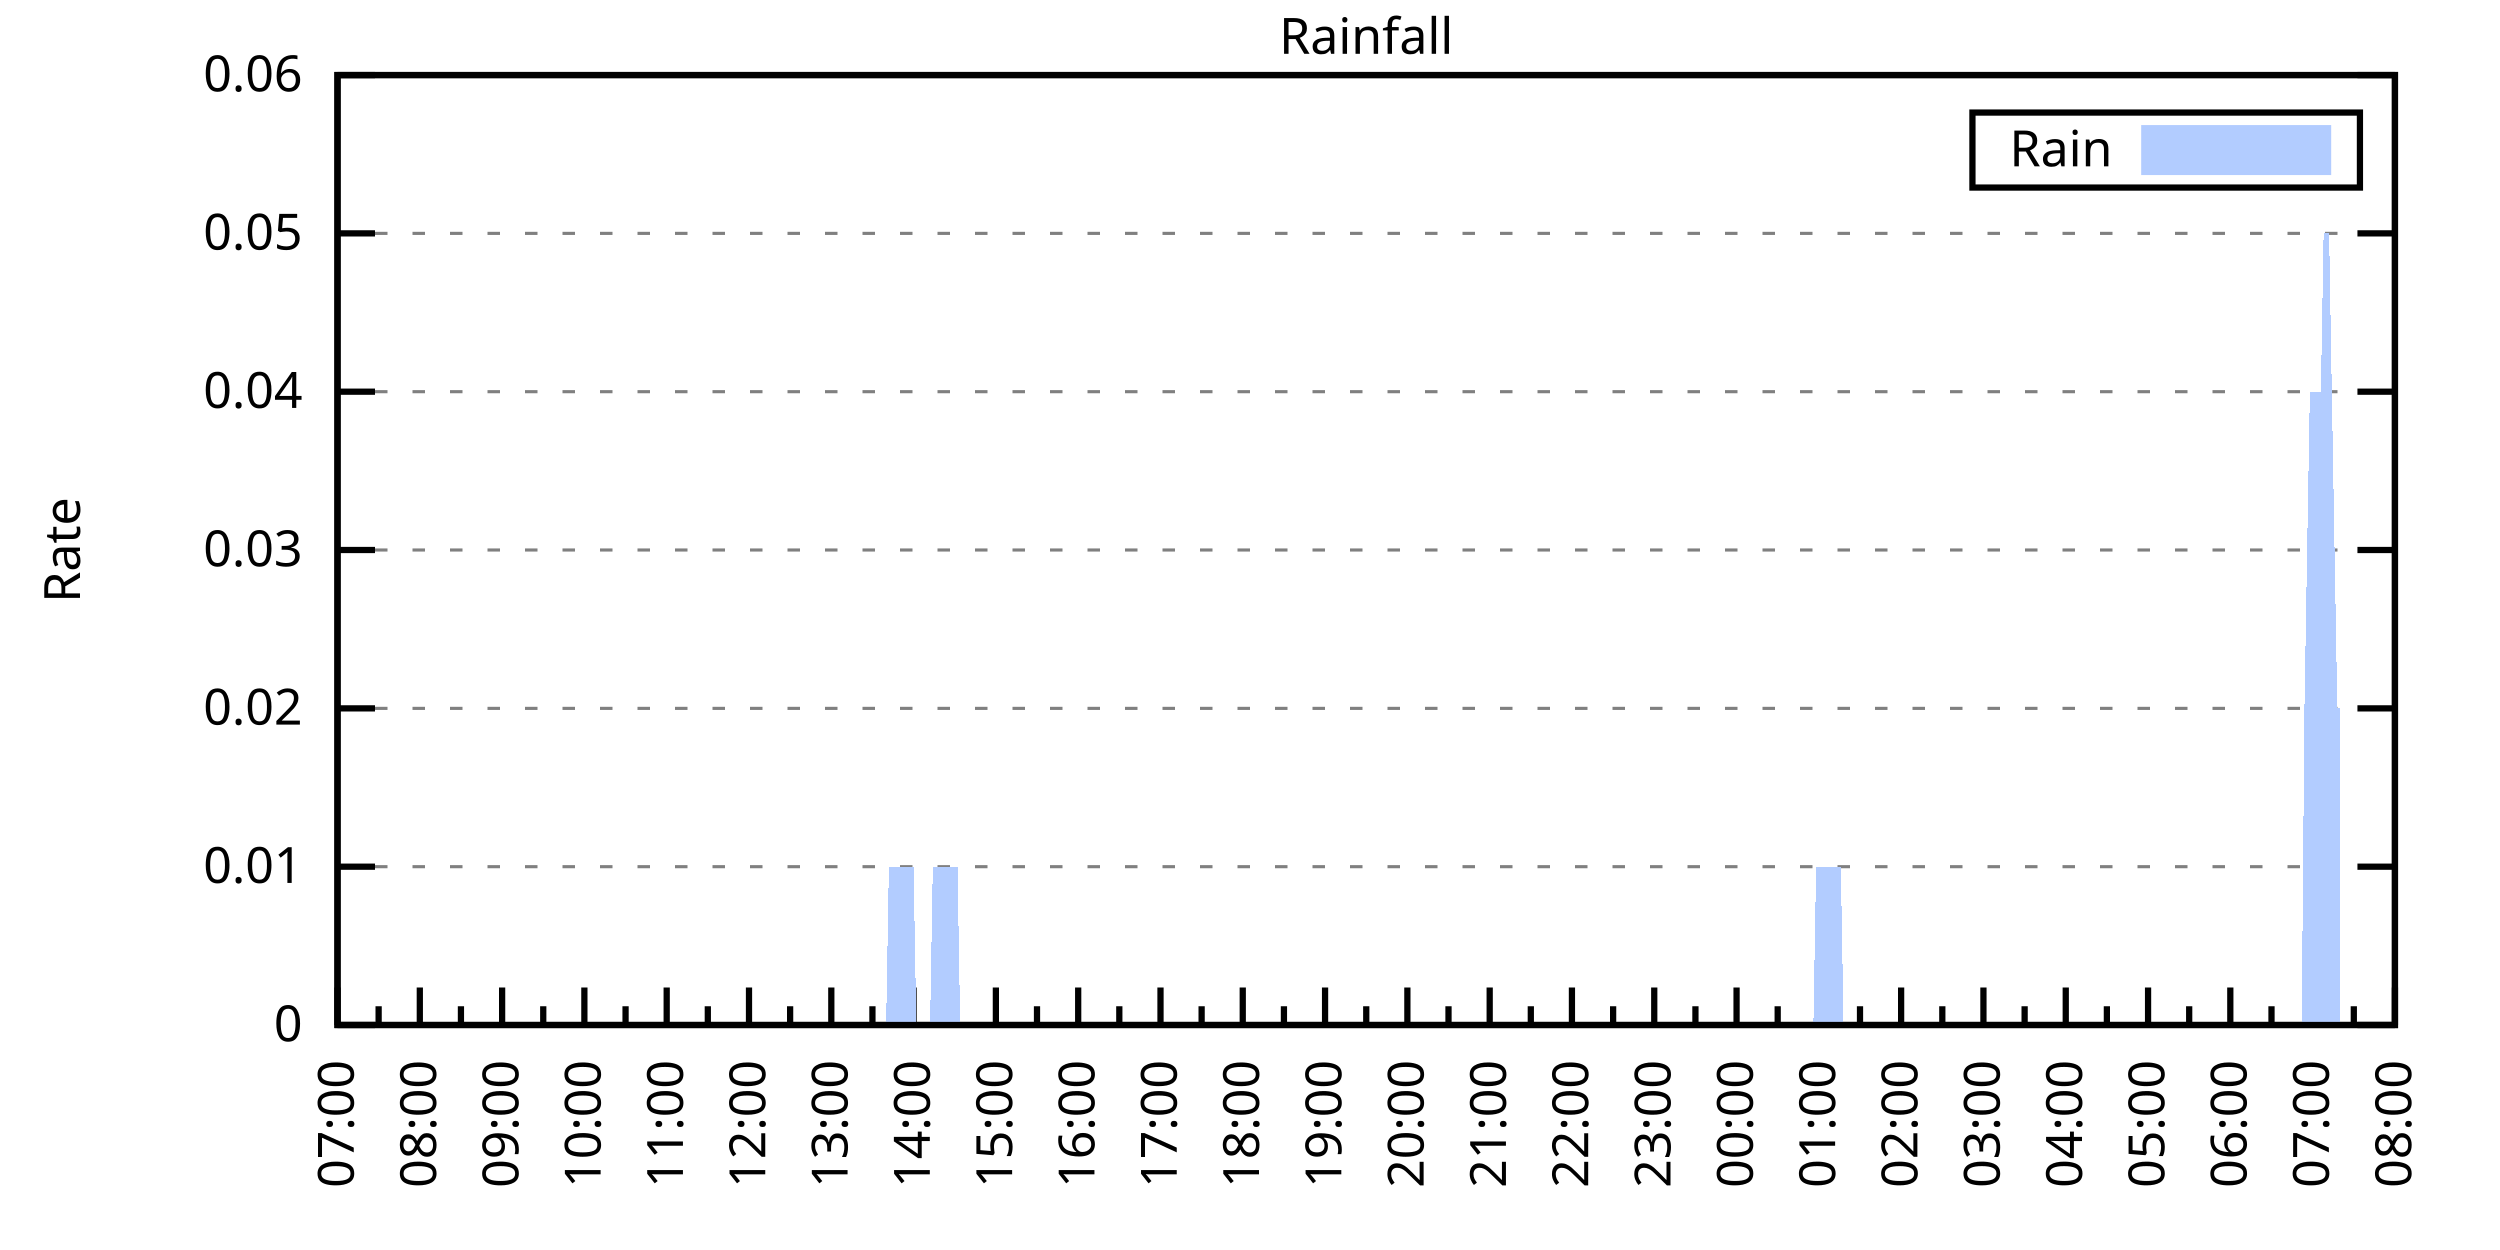
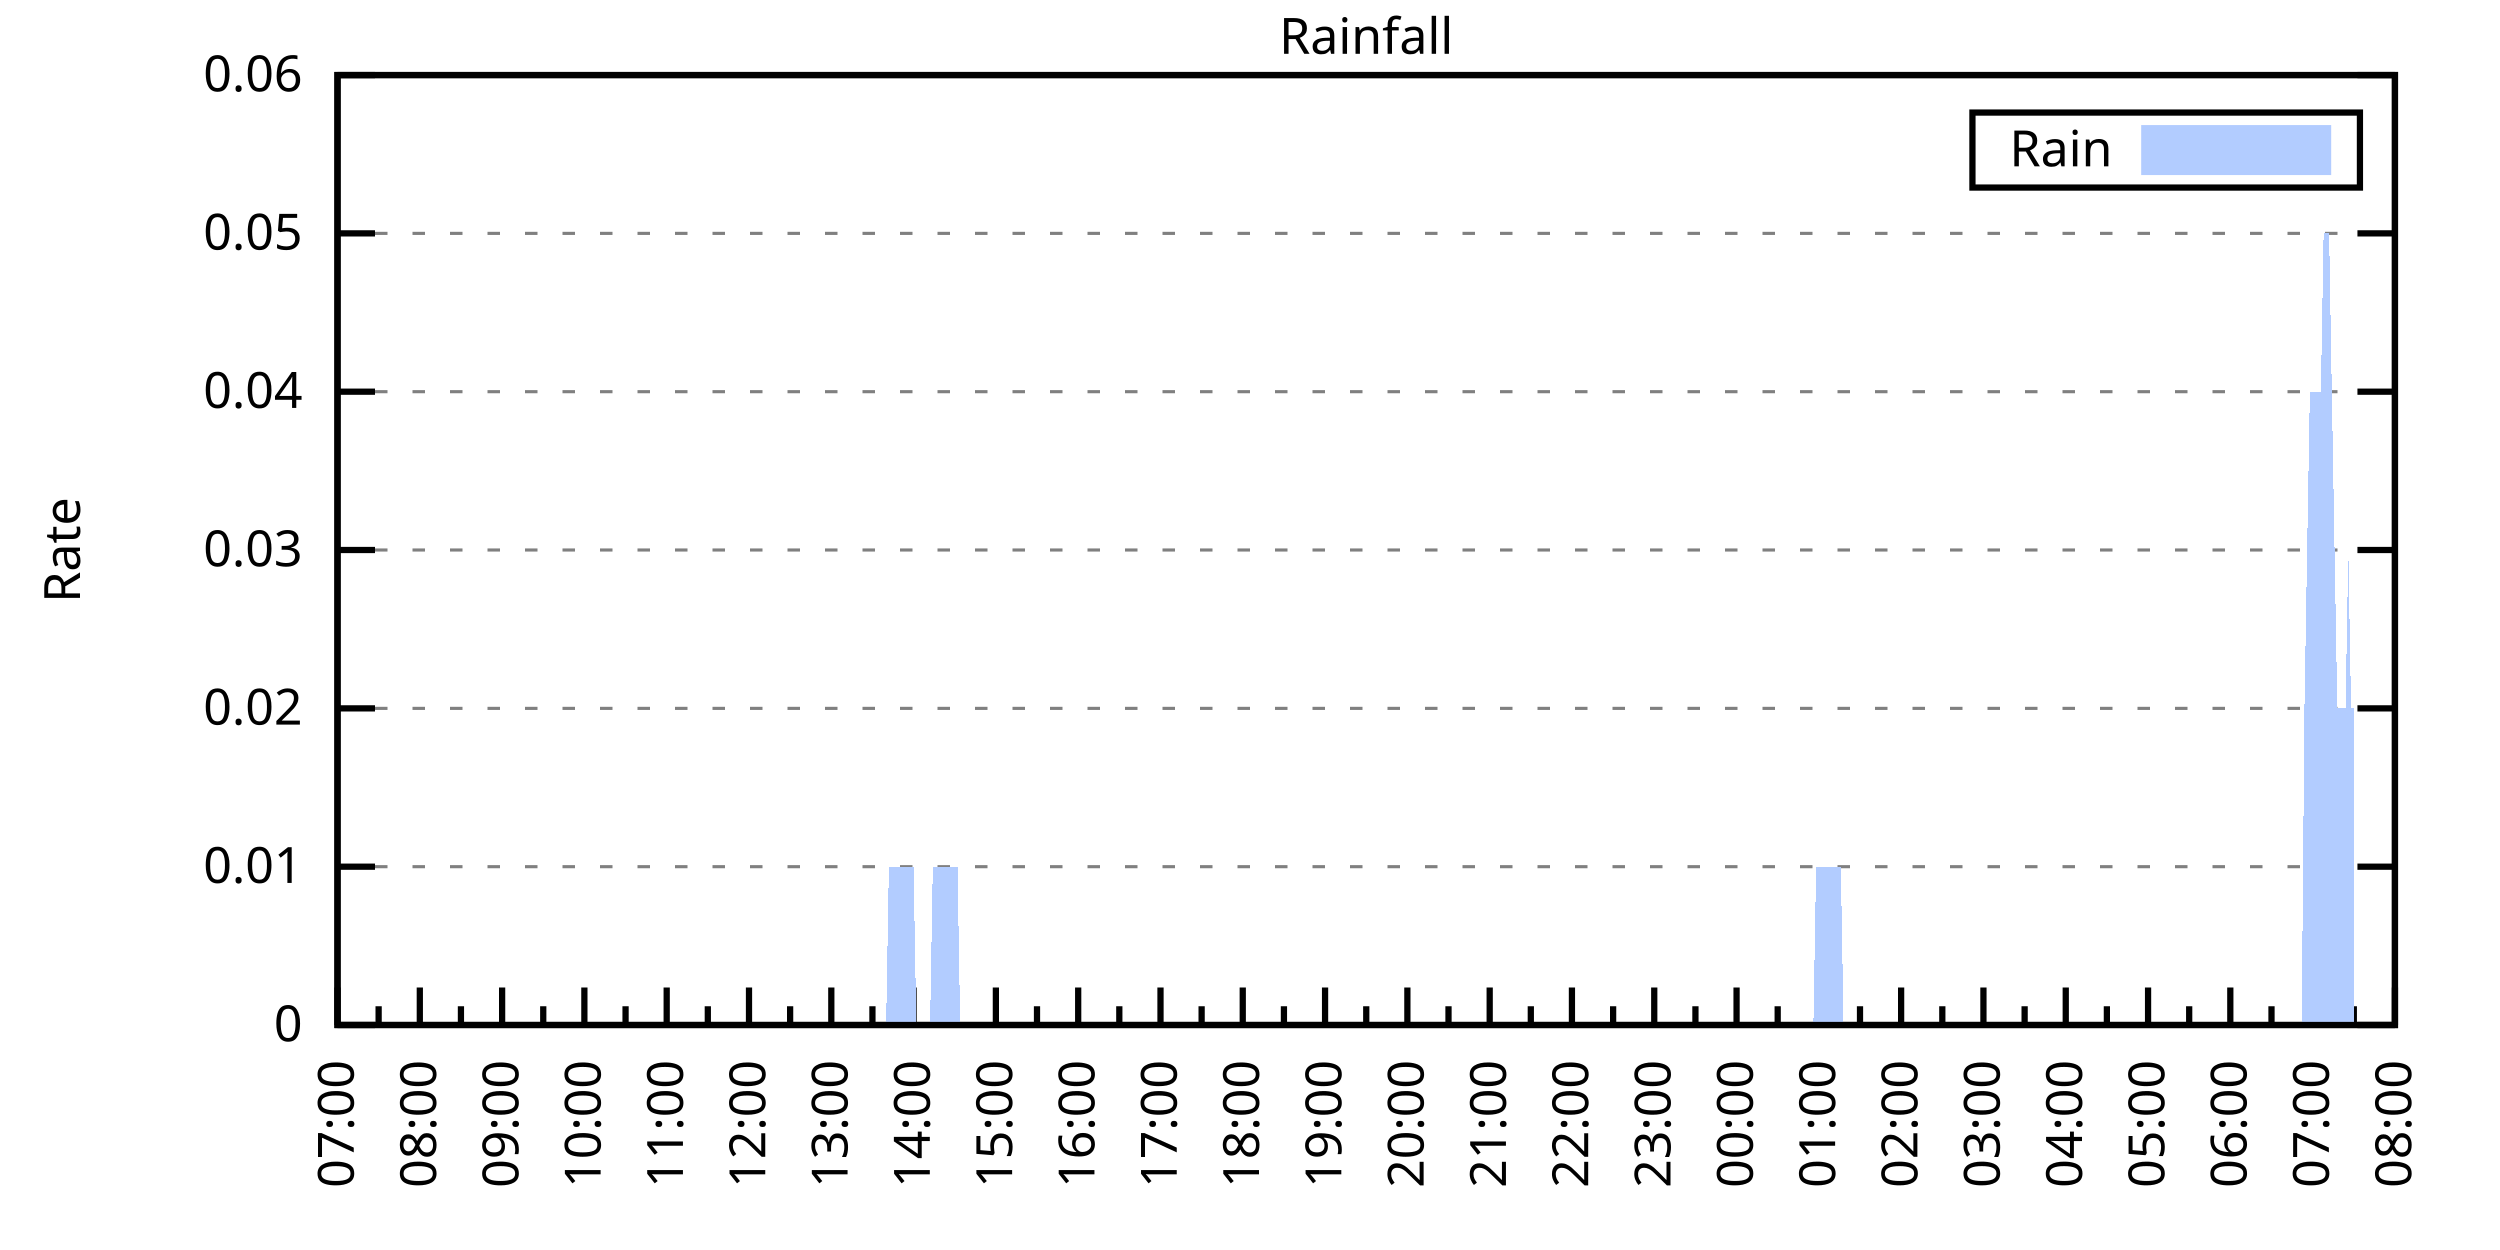
<svg xmlns="http://www.w3.org/2000/svg" xmlns:xlink="http://www.w3.org/1999/xlink" width="400" height="200" viewBox="0 0 400 200">
  <g id="gnuplot_canvas">
    <rect x="0" y="0" width="400" height="200" fill="none" />
    <defs>
      <circle id="gpDot" r="0.5" stroke-width="0.5" stroke="currentColor" />
      <path id="gpPt0" stroke-width="0.333" stroke="currentColor" d="M-1,0 h2 M0,-1 v2" />
      <path id="gpPt1" stroke-width="0.333" stroke="currentColor" d="M-1,-1 L1,1 M1,-1 L-1,1" />
      <path id="gpPt2" stroke-width="0.333" stroke="currentColor" d="M-1,0 L1,0 M0,-1 L0,1 M-1,-1 L1,1 M-1,1 L1,-1" />
      <rect id="gpPt3" stroke-width="0.333" stroke="currentColor" x="-1" y="-1" width="2" height="2" />
      <rect id="gpPt4" stroke-width="0.333" stroke="currentColor" fill="currentColor" x="-1" y="-1" width="2" height="2" />
      <circle id="gpPt5" stroke-width="0.333" stroke="currentColor" cx="0" cy="0" r="1" />
      <use xlink:href="#gpPt5" id="gpPt6" fill="currentColor" stroke="none" />
      <path id="gpPt7" stroke-width="0.333" stroke="currentColor" d="M0,-1.33 L-1.33,0.67 L1.33,0.67 z" />
      <use xlink:href="#gpPt7" id="gpPt8" fill="currentColor" stroke="none" />
      <use xlink:href="#gpPt7" id="gpPt9" stroke="currentColor" transform="rotate(180)" />
      <use xlink:href="#gpPt9" id="gpPt10" fill="currentColor" stroke="none" />
      <use xlink:href="#gpPt3" id="gpPt11" stroke="currentColor" transform="rotate(45)" />
      <use xlink:href="#gpPt11" id="gpPt12" fill="currentColor" stroke="none" />
      <path id="gpPt13" stroke-width="0.333" stroke="currentColor" d="M0,1.330 L1.265,0.411 L0.782,-1.067 L-0.782,-1.076 L-1.265,0.411 z" />
      <use xlink:href="#gpPt13" id="gpPt14" fill="currentColor" stroke="none" />
      <filter id="textbox" filterUnits="objectBoundingBox" x="0" y="0" height="1" width="1">
        <feFlood flood-color="white" flood-opacity="1" result="bgnd" />
        <feComposite in="SourceGraphic" in2="bgnd" operator="atop" />
      </filter>
      <filter id="greybox" filterUnits="objectBoundingBox" x="0" y="0" height="1" width="1">
        <feFlood flood-color="lightgrey" flood-opacity="1" result="grey" />
        <feComposite in="SourceGraphic" in2="grey" operator="atop" />
      </filter>
    </defs>
    <g fill="none" color="white" stroke="currentColor" stroke-width="1.00" stroke-linecap="butt" stroke-linejoin="miter">
</g>
    <g fill="none" color="black" stroke="currentColor" stroke-width="1.00" stroke-linecap="butt" stroke-linejoin="miter">
      <g stroke="none" shape-rendering="crispEdges">
        <polygon fill="rgb(255, 255, 255)" points="54.00,164.00 383.18,164.00 383.18,12.02 54.00,12.02 " />
      </g>
    </g>
    <g fill="none" color="black" stroke="currentColor" stroke-width="1.00" stroke-linecap="butt" stroke-linejoin="miter">
</g>
    <g fill="none" color="black" stroke="black" stroke-width="0.50" stroke-linecap="butt" stroke-linejoin="miter">
</g>
    <g fill="none" color="gray" stroke="currentColor" stroke-width="0.50" stroke-linecap="butt" stroke-linejoin="miter">
      <path stroke="gray" stroke-dasharray="2,4" class="gridline" d="M54.00,164.00 L383.19,164.00  " />
    </g>
    <g fill="none" color="gray" stroke="gray" stroke-width="1.00" stroke-linecap="butt" stroke-linejoin="miter">
</g>
    <g fill="none" color="black" stroke="currentColor" stroke-width="1.00" stroke-linecap="butt" stroke-linejoin="miter">
      <path stroke="black" d="M54.00,164.00 L60.00,164.00 M383.19,164.00 L377.19,164.00  " />
      <g transform="translate(48.40,166.60)" stroke="none" fill="black" font-family="Sans" font-size="8.00" text-anchor="end">
        <text>
          <tspan font-family="Sans"> 0</tspan>
        </text>
      </g>
    </g>
    <g fill="none" color="black" stroke="currentColor" stroke-width="1.00" stroke-linecap="butt" stroke-linejoin="miter">
</g>
    <g fill="none" color="black" stroke="black" stroke-width="0.50" stroke-linecap="butt" stroke-linejoin="miter">
</g>
    <g fill="none" color="gray" stroke="currentColor" stroke-width="0.50" stroke-linecap="butt" stroke-linejoin="miter">
      <path stroke="gray" stroke-dasharray="2,4" class="gridline" d="M54.00,138.67 L383.19,138.67  " />
    </g>
    <g fill="none" color="gray" stroke="gray" stroke-width="1.00" stroke-linecap="butt" stroke-linejoin="miter">
</g>
    <g fill="none" color="black" stroke="currentColor" stroke-width="1.00" stroke-linecap="butt" stroke-linejoin="miter">
      <path stroke="black" d="M54.00,138.67 L60.00,138.67 M383.19,138.67 L377.19,138.67  " />
      <g transform="translate(48.40,141.27)" stroke="none" fill="black" font-family="Sans" font-size="8.00" text-anchor="end">
        <text>
          <tspan font-family="Sans"> 0.01</tspan>
        </text>
      </g>
    </g>
    <g fill="none" color="black" stroke="currentColor" stroke-width="1.00" stroke-linecap="butt" stroke-linejoin="miter">
</g>
    <g fill="none" color="black" stroke="black" stroke-width="0.50" stroke-linecap="butt" stroke-linejoin="miter">
</g>
    <g fill="none" color="gray" stroke="currentColor" stroke-width="0.50" stroke-linecap="butt" stroke-linejoin="miter">
      <path stroke="gray" stroke-dasharray="2,4" class="gridline" d="M54.00,113.34 L383.19,113.34  " />
    </g>
    <g fill="none" color="gray" stroke="gray" stroke-width="1.00" stroke-linecap="butt" stroke-linejoin="miter">
</g>
    <g fill="none" color="black" stroke="currentColor" stroke-width="1.00" stroke-linecap="butt" stroke-linejoin="miter">
      <path stroke="black" d="M54.00,113.34 L60.00,113.34 M383.19,113.34 L377.19,113.34  " />
      <g transform="translate(48.40,115.94)" stroke="none" fill="black" font-family="Sans" font-size="8.00" text-anchor="end">
        <text>
          <tspan font-family="Sans"> 0.02</tspan>
        </text>
      </g>
    </g>
    <g fill="none" color="black" stroke="currentColor" stroke-width="1.00" stroke-linecap="butt" stroke-linejoin="miter">
</g>
    <g fill="none" color="black" stroke="black" stroke-width="0.50" stroke-linecap="butt" stroke-linejoin="miter">
</g>
    <g fill="none" color="gray" stroke="currentColor" stroke-width="0.50" stroke-linecap="butt" stroke-linejoin="miter">
      <path stroke="gray" stroke-dasharray="2,4" class="gridline" d="M54.00,88.00 L383.19,88.00  " />
    </g>
    <g fill="none" color="gray" stroke="gray" stroke-width="1.00" stroke-linecap="butt" stroke-linejoin="miter">
</g>
    <g fill="none" color="black" stroke="currentColor" stroke-width="1.00" stroke-linecap="butt" stroke-linejoin="miter">
      <path stroke="black" d="M54.00,88.00 L60.00,88.00 M383.19,88.00 L377.19,88.00  " />
      <g transform="translate(48.40,90.60)" stroke="none" fill="black" font-family="Sans" font-size="8.00" text-anchor="end">
        <text>
          <tspan font-family="Sans"> 0.03</tspan>
        </text>
      </g>
    </g>
    <g fill="none" color="black" stroke="currentColor" stroke-width="1.00" stroke-linecap="butt" stroke-linejoin="miter">
</g>
    <g fill="none" color="black" stroke="black" stroke-width="0.50" stroke-linecap="butt" stroke-linejoin="miter">
</g>
    <g fill="none" color="gray" stroke="currentColor" stroke-width="0.50" stroke-linecap="butt" stroke-linejoin="miter">
      <path stroke="gray" stroke-dasharray="2,4" class="gridline" d="M54.00,62.67 L383.19,62.67  " />
    </g>
    <g fill="none" color="gray" stroke="gray" stroke-width="1.00" stroke-linecap="butt" stroke-linejoin="miter">
</g>
    <g fill="none" color="black" stroke="currentColor" stroke-width="1.00" stroke-linecap="butt" stroke-linejoin="miter">
      <path stroke="black" d="M54.00,62.67 L60.00,62.67 M383.19,62.67 L377.19,62.67  " />
      <g transform="translate(48.40,65.27)" stroke="none" fill="black" font-family="Sans" font-size="8.00" text-anchor="end">
        <text>
          <tspan font-family="Sans"> 0.04</tspan>
        </text>
      </g>
    </g>
    <g fill="none" color="black" stroke="currentColor" stroke-width="1.00" stroke-linecap="butt" stroke-linejoin="miter">
</g>
    <g fill="none" color="black" stroke="black" stroke-width="0.50" stroke-linecap="butt" stroke-linejoin="miter">
</g>
    <g fill="none" color="gray" stroke="currentColor" stroke-width="0.50" stroke-linecap="butt" stroke-linejoin="miter">
      <path stroke="gray" stroke-dasharray="2,4" class="gridline" d="M54.00,37.34 L383.19,37.34  " />
    </g>
    <g fill="none" color="gray" stroke="gray" stroke-width="1.00" stroke-linecap="butt" stroke-linejoin="miter">
</g>
    <g fill="none" color="black" stroke="currentColor" stroke-width="1.00" stroke-linecap="butt" stroke-linejoin="miter">
      <path stroke="black" d="M54.00,37.34 L60.00,37.34 M383.19,37.34 L377.19,37.34  " />
      <g transform="translate(48.40,39.94)" stroke="none" fill="black" font-family="Sans" font-size="8.00" text-anchor="end">
        <text>
          <tspan font-family="Sans"> 0.05</tspan>
        </text>
      </g>
    </g>
    <g fill="none" color="black" stroke="currentColor" stroke-width="1.00" stroke-linecap="butt" stroke-linejoin="miter">
</g>
    <g fill="none" color="black" stroke="black" stroke-width="0.50" stroke-linecap="butt" stroke-linejoin="miter">
</g>
    <g fill="none" color="gray" stroke="currentColor" stroke-width="0.50" stroke-linecap="butt" stroke-linejoin="miter">
      <path stroke="gray" stroke-dasharray="2,4" class="gridline" d="M54.00,12.01 L383.19,12.01  " />
    </g>
    <g fill="none" color="gray" stroke="gray" stroke-width="1.00" stroke-linecap="butt" stroke-linejoin="miter">
</g>
    <g fill="none" color="black" stroke="currentColor" stroke-width="1.00" stroke-linecap="butt" stroke-linejoin="miter">
      <path stroke="black" d="M54.00,12.01 L60.00,12.01 M383.19,12.01 L377.19,12.01  " />
      <g transform="translate(48.40,14.61)" stroke="none" fill="black" font-family="Sans" font-size="8.00" text-anchor="end">
        <text>
          <tspan font-family="Sans"> 0.06</tspan>
        </text>
      </g>
    </g>
    <g fill="none" color="black" stroke="currentColor" stroke-width="1.00" stroke-linecap="butt" stroke-linejoin="miter">
      <path stroke="black" d="M54.00,164.00 L54.00,158.00  " />
      <g transform="translate(56.60,169.60) rotate(270)" stroke="none" fill="black" font-family="Sans" font-size="8.00" text-anchor="end">
        <text>
          <tspan font-family="Sans">07:00</tspan>
        </text>
      </g>
    </g>
    <g fill="none" color="black" stroke="currentColor" stroke-width="1.00" stroke-linecap="butt" stroke-linejoin="miter">
      <path stroke="black" d="M60.58,164.00 L60.58,161.00 M67.17,164.00 L67.17,158.00  " />
      <g transform="translate(69.77,169.60) rotate(270)" stroke="none" fill="black" font-family="Sans" font-size="8.00" text-anchor="end">
        <text>
          <tspan font-family="Sans">08:00</tspan>
        </text>
      </g>
    </g>
    <g fill="none" color="black" stroke="currentColor" stroke-width="1.00" stroke-linecap="butt" stroke-linejoin="miter">
      <path stroke="black" d="M73.75,164.00 L73.75,161.00 M80.34,164.00 L80.34,158.00  " />
      <g transform="translate(82.94,169.60) rotate(270)" stroke="none" fill="black" font-family="Sans" font-size="8.00" text-anchor="end">
        <text>
          <tspan font-family="Sans">09:00</tspan>
        </text>
      </g>
    </g>
    <g fill="none" color="black" stroke="currentColor" stroke-width="1.00" stroke-linecap="butt" stroke-linejoin="miter">
      <path stroke="black" d="M86.92,164.00 L86.92,161.00 M93.50,164.00 L93.50,158.00  " />
      <g transform="translate(96.10,169.60) rotate(270)" stroke="none" fill="black" font-family="Sans" font-size="8.00" text-anchor="end">
        <text>
          <tspan font-family="Sans">10:00</tspan>
        </text>
      </g>
    </g>
    <g fill="none" color="black" stroke="currentColor" stroke-width="1.00" stroke-linecap="butt" stroke-linejoin="miter">
      <path stroke="black" d="M100.09,164.00 L100.09,161.00 M106.67,164.00 L106.67,158.00  " />
      <g transform="translate(109.27,169.60) rotate(270)" stroke="none" fill="black" font-family="Sans" font-size="8.00" text-anchor="end">
        <text>
          <tspan font-family="Sans">11:00</tspan>
        </text>
      </g>
    </g>
    <g fill="none" color="black" stroke="currentColor" stroke-width="1.00" stroke-linecap="butt" stroke-linejoin="miter">
      <path stroke="black" d="M113.25,164.00 L113.25,161.00 M119.84,164.00 L119.84,158.00  " />
      <g transform="translate(122.44,169.60) rotate(270)" stroke="none" fill="black" font-family="Sans" font-size="8.00" text-anchor="end">
        <text>
          <tspan font-family="Sans">12:00</tspan>
        </text>
      </g>
    </g>
    <g fill="none" color="black" stroke="currentColor" stroke-width="1.00" stroke-linecap="butt" stroke-linejoin="miter">
      <path stroke="black" d="M126.42,164.00 L126.42,161.00 M133.01,164.00 L133.01,158.00  " />
      <g transform="translate(135.61,169.60) rotate(270)" stroke="none" fill="black" font-family="Sans" font-size="8.00" text-anchor="end">
        <text>
          <tspan font-family="Sans">13:00</tspan>
        </text>
      </g>
    </g>
    <g fill="none" color="black" stroke="currentColor" stroke-width="1.00" stroke-linecap="butt" stroke-linejoin="miter">
      <path stroke="black" d="M139.59,164.00 L139.59,161.00 M146.17,164.00 L146.17,158.00  " />
      <g transform="translate(148.77,169.60) rotate(270)" stroke="none" fill="black" font-family="Sans" font-size="8.00" text-anchor="end">
        <text>
          <tspan font-family="Sans">14:00</tspan>
        </text>
      </g>
    </g>
    <g fill="none" color="black" stroke="currentColor" stroke-width="1.00" stroke-linecap="butt" stroke-linejoin="miter">
      <path stroke="black" d="M152.76,164.00 L152.76,161.00 M159.34,164.00 L159.34,158.00  " />
      <g transform="translate(161.94,169.60) rotate(270)" stroke="none" fill="black" font-family="Sans" font-size="8.00" text-anchor="end">
        <text>
          <tspan font-family="Sans">15:00</tspan>
        </text>
      </g>
    </g>
    <g fill="none" color="black" stroke="currentColor" stroke-width="1.00" stroke-linecap="butt" stroke-linejoin="miter">
      <path stroke="black" d="M165.92,164.00 L165.92,161.00 M172.51,164.00 L172.51,158.00  " />
      <g transform="translate(175.11,169.60) rotate(270)" stroke="none" fill="black" font-family="Sans" font-size="8.00" text-anchor="end">
        <text>
          <tspan font-family="Sans">16:00</tspan>
        </text>
      </g>
    </g>
    <g fill="none" color="black" stroke="currentColor" stroke-width="1.00" stroke-linecap="butt" stroke-linejoin="miter">
      <path stroke="black" d="M179.09,164.00 L179.09,161.00 M185.68,164.00 L185.68,158.00  " />
      <g transform="translate(188.28,169.60) rotate(270)" stroke="none" fill="black" font-family="Sans" font-size="8.00" text-anchor="end">
        <text>
          <tspan font-family="Sans">17:00</tspan>
        </text>
      </g>
    </g>
    <g fill="none" color="black" stroke="currentColor" stroke-width="1.00" stroke-linecap="butt" stroke-linejoin="miter">
      <path stroke="black" d="M192.26,164.00 L192.26,161.00 M198.84,164.00 L198.84,158.00  " />
      <g transform="translate(201.44,169.60) rotate(270)" stroke="none" fill="black" font-family="Sans" font-size="8.00" text-anchor="end">
        <text>
          <tspan font-family="Sans">18:00</tspan>
        </text>
      </g>
    </g>
    <g fill="none" color="black" stroke="currentColor" stroke-width="1.00" stroke-linecap="butt" stroke-linejoin="miter">
      <path stroke="black" d="M205.43,164.00 L205.43,161.00 M212.01,164.00 L212.01,158.00  " />
      <g transform="translate(214.61,169.60) rotate(270)" stroke="none" fill="black" font-family="Sans" font-size="8.00" text-anchor="end">
        <text>
          <tspan font-family="Sans">19:00</tspan>
        </text>
      </g>
    </g>
    <g fill="none" color="black" stroke="currentColor" stroke-width="1.00" stroke-linecap="butt" stroke-linejoin="miter">
      <path stroke="black" d="M218.60,164.00 L218.60,161.00 M225.18,164.00 L225.18,158.00  " />
      <g transform="translate(227.78,169.60) rotate(270)" stroke="none" fill="black" font-family="Sans" font-size="8.00" text-anchor="end">
        <text>
          <tspan font-family="Sans">20:00</tspan>
        </text>
      </g>
    </g>
    <g fill="none" color="black" stroke="currentColor" stroke-width="1.00" stroke-linecap="butt" stroke-linejoin="miter">
      <path stroke="black" d="M231.76,164.00 L231.76,161.00 M238.35,164.00 L238.35,158.00  " />
      <g transform="translate(240.95,169.60) rotate(270)" stroke="none" fill="black" font-family="Sans" font-size="8.00" text-anchor="end">
        <text>
          <tspan font-family="Sans">21:00</tspan>
        </text>
      </g>
    </g>
    <g fill="none" color="black" stroke="currentColor" stroke-width="1.00" stroke-linecap="butt" stroke-linejoin="miter">
      <path stroke="black" d="M244.93,164.00 L244.93,161.00 M251.51,164.00 L251.51,158.00  " />
      <g transform="translate(254.11,169.60) rotate(270)" stroke="none" fill="black" font-family="Sans" font-size="8.00" text-anchor="end">
        <text>
          <tspan font-family="Sans">22:00</tspan>
        </text>
      </g>
    </g>
    <g fill="none" color="black" stroke="currentColor" stroke-width="1.00" stroke-linecap="butt" stroke-linejoin="miter">
      <path stroke="black" d="M258.10,164.00 L258.10,161.00 M264.68,164.00 L264.68,158.00  " />
      <g transform="translate(267.28,169.60) rotate(270)" stroke="none" fill="black" font-family="Sans" font-size="8.00" text-anchor="end">
        <text>
          <tspan font-family="Sans">23:00</tspan>
        </text>
      </g>
    </g>
    <g fill="none" color="black" stroke="currentColor" stroke-width="1.00" stroke-linecap="butt" stroke-linejoin="miter">
      <path stroke="black" d="M271.27,164.00 L271.27,161.00 M277.85,164.00 L277.85,158.00  " />
      <g transform="translate(280.45,169.60) rotate(270)" stroke="none" fill="black" font-family="Sans" font-size="8.00" text-anchor="end">
        <text>
          <tspan font-family="Sans">00:00</tspan>
        </text>
      </g>
    </g>
    <g fill="none" color="black" stroke="currentColor" stroke-width="1.00" stroke-linecap="butt" stroke-linejoin="miter">
      <path stroke="black" d="M284.43,164.00 L284.43,161.00 M291.02,164.00 L291.02,158.00  " />
      <g transform="translate(293.62,169.60) rotate(270)" stroke="none" fill="black" font-family="Sans" font-size="8.00" text-anchor="end">
        <text>
          <tspan font-family="Sans">01:00</tspan>
        </text>
      </g>
    </g>
    <g fill="none" color="black" stroke="currentColor" stroke-width="1.00" stroke-linecap="butt" stroke-linejoin="miter">
      <path stroke="black" d="M297.60,164.00 L297.60,161.00 M304.18,164.00 L304.18,158.00  " />
      <g transform="translate(306.78,169.60) rotate(270)" stroke="none" fill="black" font-family="Sans" font-size="8.00" text-anchor="end">
        <text>
          <tspan font-family="Sans">02:00</tspan>
        </text>
      </g>
    </g>
    <g fill="none" color="black" stroke="currentColor" stroke-width="1.00" stroke-linecap="butt" stroke-linejoin="miter">
      <path stroke="black" d="M310.77,164.00 L310.77,161.00 M317.35,164.00 L317.35,158.00  " />
      <g transform="translate(319.95,169.60) rotate(270)" stroke="none" fill="black" font-family="Sans" font-size="8.00" text-anchor="end">
        <text>
          <tspan font-family="Sans">03:00</tspan>
        </text>
      </g>
    </g>
    <g fill="none" color="black" stroke="currentColor" stroke-width="1.00" stroke-linecap="butt" stroke-linejoin="miter">
      <path stroke="black" d="M323.94,164.00 L323.94,161.00 M330.52,164.00 L330.52,158.00  " />
      <g transform="translate(333.12,169.60) rotate(270)" stroke="none" fill="black" font-family="Sans" font-size="8.00" text-anchor="end">
        <text>
          <tspan font-family="Sans">04:00</tspan>
        </text>
      </g>
    </g>
    <g fill="none" color="black" stroke="currentColor" stroke-width="1.00" stroke-linecap="butt" stroke-linejoin="miter">
      <path stroke="black" d="M337.10,164.00 L337.10,161.00 M343.69,164.00 L343.69,158.00  " />
      <g transform="translate(346.29,169.60) rotate(270)" stroke="none" fill="black" font-family="Sans" font-size="8.00" text-anchor="end">
        <text>
          <tspan font-family="Sans">05:00</tspan>
        </text>
      </g>
    </g>
    <g fill="none" color="black" stroke="currentColor" stroke-width="1.00" stroke-linecap="butt" stroke-linejoin="miter">
      <path stroke="black" d="M350.27,164.00 L350.27,161.00 M356.85,164.00 L356.85,158.00  " />
      <g transform="translate(359.45,169.60) rotate(270)" stroke="none" fill="black" font-family="Sans" font-size="8.00" text-anchor="end">
        <text>
          <tspan font-family="Sans">06:00</tspan>
        </text>
      </g>
    </g>
    <g fill="none" color="black" stroke="currentColor" stroke-width="1.00" stroke-linecap="butt" stroke-linejoin="miter">
      <path stroke="black" d="M363.44,164.00 L363.44,161.00 M370.02,164.00 L370.02,158.00  " />
      <g transform="translate(372.62,169.60) rotate(270)" stroke="none" fill="black" font-family="Sans" font-size="8.00" text-anchor="end">
        <text>
          <tspan font-family="Sans">07:00</tspan>
        </text>
      </g>
    </g>
    <g fill="none" color="black" stroke="currentColor" stroke-width="1.00" stroke-linecap="butt" stroke-linejoin="miter">
      <path stroke="black" d="M376.61,164.00 L376.61,161.00 M383.19,164.00 L383.19,158.00  " />
      <g transform="translate(385.79,169.60) rotate(270)" stroke="none" fill="black" font-family="Sans" font-size="8.00" text-anchor="end">
        <text>
          <tspan font-family="Sans">08:00</tspan>
        </text>
      </g>
    </g>
    <g fill="none" color="black" stroke="currentColor" stroke-width="1.00" stroke-linecap="butt" stroke-linejoin="miter">
</g>
    <g fill="none" color="black" stroke="currentColor" stroke-width="1.00" stroke-linecap="butt" stroke-linejoin="miter">
      <path stroke="black" d="M54.00,12.01 L54.00,164.00 L383.19,164.00 L383.19,12.01 L54.00,12.01 Z  " />
    </g>
    <g fill="none" color="black" stroke="currentColor" stroke-width="1.00" stroke-linecap="butt" stroke-linejoin="miter">
      <g transform="translate(12.80,88.01) rotate(270)" stroke="none" fill="black" font-family="Sans" font-size="8.00" text-anchor="middle">
        <text>
          <tspan font-family="Sans">Rate</tspan>
        </text>
      </g>
    </g>
    <g fill="none" color="black" stroke="currentColor" stroke-width="1.00" stroke-linecap="butt" stroke-linejoin="miter">
</g>
    <g fill="none" color="black" stroke="currentColor" stroke-width="1.00" stroke-linecap="butt" stroke-linejoin="miter">
      <path stroke="black" d="M315.59,30.01 L315.59,18.01 L377.59,18.01 L377.59,30.01 L315.59,30.01 Z  " />
    </g>
    <g id="Rainfall_plot_1">
      <g fill="none" color="white" stroke="black" stroke-width="2.00" stroke-linecap="butt" stroke-linejoin="miter">
</g>
      <g fill="none" color="black" stroke="currentColor" stroke-width="2.00" stroke-linecap="butt" stroke-linejoin="miter">
        <g transform="translate(337.99,26.61)" stroke="none" fill="black" font-family="Sans" font-size="8.00" text-anchor="end">
          <text>
            <tspan font-family="Sans">Rain</tspan>
          </text>
        </g>
      </g>
      <g fill="none" color="black" stroke="currentColor" stroke-width="2.00" stroke-linecap="butt" stroke-linejoin="miter">
        <g stroke="none" shape-rendering="crispEdges">
          <polygon fill="rgb(178, 204, 255)" points="343.59,27.01 371.99,27.01 371.99,21.01 343.59,21.01 " />
        </g>
        <path stroke="rgb(178, 204, 255)" d="M343.59,27.01 L371.99,27.01 L371.99,21.01 L343.59,21.01 L343.59,27.01 Z  " />
      </g>
      <g fill="none" color="black" stroke="currentColor" stroke-width="2.00" stroke-linecap="butt" stroke-linejoin="miter">
        <g stroke="none" shape-rendering="crispEdges">
-           <polygon fill="rgb(178, 204, 255)" points="58.83,164.00 59.27,164.00 59.71,164.00 60.14,164.00 60.58,164.00 61.02,164.00 61.46,164.00 61.90,164.00 62.34,164.00 62.78,164.00 63.22,164.00 63.66,164.00 64.10,164.00 64.53,164.00 64.97,164.00 65.41,164.00 65.85,164.00 66.29,164.00 66.73,164.00 67.17,164.00 67.61,164.00 68.05,164.00 68.48,164.00 68.92,164.00 69.36,164.00 69.80,164.00 70.24,164.00 70.68,164.00 71.12,164.00 71.56,164.00 72.00,164.00 72.43,164.00 72.87,164.00 73.31,164.00 73.75,164.00 74.19,164.00 74.63,164.00 75.07,164.00 75.51,164.00 75.95,164.00 76.38,164.00 76.82,164.00 77.26,164.00 77.70,164.00 78.14,164.00 78.58,164.00 79.02,164.00 79.46,164.00 79.90,164.00 80.34,164.00 80.77,164.00 81.21,164.00 81.65,164.00 82.09,164.00 82.53,164.00 82.97,164.00 83.41,164.00 83.85,164.00 84.29,164.00 84.72,164.00 85.16,164.00 85.60,164.00 86.04,164.00 86.48,164.00 86.92,164.00 87.36,164.00 87.80,164.00 88.24,164.00 88.67,164.00 89.11,164.00 89.55,164.00 89.99,164.00 90.43,164.00 90.87,164.00 91.31,164.00 91.75,164.00 92.19,164.00 92.62,164.00 93.06,164.00 93.50,164.00 93.94,164.00 94.38,164.00 94.82,164.00 95.26,164.00 95.70,164.00 96.14,164.00 96.58,164.00 97.01,164.00 97.45,164.00 97.89,164.00 98.33,164.00 98.77,164.00 99.21,164.00 99.65,164.00 100.09,164.00 100.53,164.00 100.96,164.00 101.40,164.00 101.84,164.00 102.28,164.00 102.72,164.00 103.16,164.00 103.60,164.00 104.04,164.00 104.48,164.00 104.91,164.00 105.35,164.00 105.79,164.00 106.23,164.00 106.67,164.00 107.11,164.00 107.55,164.00 107.99,164.00 108.43,164.00 108.87,164.00 109.30,164.00 109.74,164.00 110.18,164.00 110.62,164.00 111.06,164.00 111.50,164.00 111.94,164.00 112.38,164.00 112.82,164.00 113.25,164.00 113.69,164.00 114.13,164.00 114.57,164.00 115.01,164.00 115.45,164.00 115.89,164.00 116.33,164.00 116.77,164.00 117.20,164.00 117.64,164.00 118.08,164.00 118.52,164.00 118.96,164.00 119.40,164.00 119.84,164.00 120.28,164.00 120.72,164.00 121.15,164.00 121.59,164.00 122.03,164.00 122.47,164.00 122.91,164.00 123.35,164.00 123.79,164.00 124.23,164.00 124.67,164.00 125.11,164.00 125.54,164.00 125.98,164.00 126.42,164.00 126.86,164.00 127.30,164.00 127.74,164.00 128.18,164.00 128.62,164.00 129.06,164.00 129.49,164.00 129.93,164.00 130.37,164.00 130.81,164.00 131.25,164.00 131.69,164.00 132.13,164.00 132.57,164.00 133.01,164.00 133.44,164.00 133.88,164.00 134.32,164.00 134.76,164.00 135.20,164.00 135.64,164.00 136.08,164.00 136.52,164.00 136.96,164.00 137.39,164.00 137.83,164.00 138.27,164.00 138.71,164.00 139.15,164.00 139.59,164.00 140.03,164.00 140.47,164.00 140.91,164.00 141.35,164.00 141.78,164.00 142.22,138.67 142.66,138.67 143.10,138.67 143.54,138.67 143.98,138.67 144.42,138.67 144.86,138.67 145.30,138.67 145.73,138.67 146.17,138.67 146.61,164.00 147.05,164.00 147.49,164.00 147.93,164.00 148.37,164.00 148.81,164.00 149.25,138.67 149.68,138.67 150.12,138.67 150.56,138.67 151.00,138.67 151.44,138.67 151.88,138.67 152.32,138.67 152.76,138.67 153.20,138.67 153.63,164.00 154.07,164.00 154.51,164.00 154.95,164.00 155.39,164.00 155.83,164.00 156.27,164.00 156.71,164.00 157.15,164.00 157.59,164.00 158.02,164.00 158.46,164.00 158.90,164.00 159.34,164.00 159.78,164.00 160.22,164.00 160.66,164.00 161.10,164.00 161.54,164.00 161.97,164.00 162.41,164.00 162.85,164.00 163.29,164.00 163.73,164.00 164.17,164.00 164.61,164.00 165.05,164.00 165.49,164.00 165.92,164.00 166.36,164.00 166.80,164.00 167.24,164.00 167.68,164.00 168.12,164.00 168.56,164.00 169.00,164.00 169.44,164.00 169.87,164.00 170.31,164.00 170.75,164.00 171.19,164.00 171.63,164.00 172.07,164.00 172.51,164.00 172.95,164.00 173.39,164.00 173.83,164.00 174.26,164.00 174.70,164.00 175.14,164.00 175.58,164.00 176.02,164.00 176.46,164.00 176.90,164.00 177.34,164.00 177.78,164.00 178.21,164.00 178.65,164.00 179.09,164.00 179.53,164.00 179.97,164.00 180.41,164.00 180.85,164.00 181.29,164.00 181.73,164.00 182.16,164.00 182.60,164.00 183.04,164.00 183.48,164.00 183.92,164.00 184.36,164.00 184.80,164.00 185.24,164.00 185.68,164.00 186.11,164.00 186.55,164.00 186.99,164.00 187.43,164.00 187.87,164.00 188.31,164.00 188.75,164.00 189.19,164.00 189.63,164.00 190.07,164.00 190.50,164.00 190.94,164.00 191.38,164.00 191.82,164.00 192.26,164.00 192.70,164.00 193.14,164.00 193.58,164.00 194.02,164.00 194.45,164.00 194.89,164.00 195.33,164.00 195.77,164.00 196.21,164.00 196.65,164.00 197.09,164.00 197.53,164.00 197.97,164.00 198.40,164.00 198.84,164.00 199.28,164.00 199.72,164.00 200.16,164.00 200.60,164.00 201.04,164.00 201.48,164.00 201.92,164.00 202.35,164.00 202.79,164.00 203.23,164.00 203.67,164.00 204.11,164.00 204.55,164.00 204.99,164.00 205.43,164.00 205.87,164.00 206.31,164.00 206.74,164.00 207.18,164.00 207.62,164.00 208.06,164.00 208.50,164.00 208.94,164.00 209.38,164.00 209.82,164.00 210.26,164.00 210.69,164.00 211.13,164.00 211.57,164.00 212.01,164.00 212.45,164.00 212.89,164.00 213.33,164.00 213.77,164.00 214.21,164.00 214.64,164.00 215.08,164.00 215.52,164.00 215.96,164.00 216.40,164.00 216.84,164.00 217.28,164.00 217.72,164.00 218.16,164.00 218.60,164.00 219.03,164.00 219.47,164.00 219.91,164.00 220.35,164.00 220.79,164.00 221.23,164.00 221.67,164.00 222.11,164.00 222.55,164.00 222.98,164.00 223.42,164.00 223.86,164.00 224.30,164.00 224.74,164.00 225.18,164.00 225.62,164.00 226.06,164.00 226.50,164.00 226.93,164.00 227.37,164.00 227.81,164.00 228.25,164.00 228.69,164.00 229.13,164.00 229.57,164.00 230.01,164.00 230.45,164.00 230.88,164.00 231.32,164.00 231.76,164.00 232.20,164.00 232.64,164.00 233.08,164.00 233.52,164.00 233.96,164.00 234.40,164.00 234.84,164.00 235.27,164.00 235.71,164.00 236.15,164.00 236.59,164.00 237.03,164.00 237.47,164.00 237.91,164.00 238.35,164.00 238.79,164.00 239.22,164.00 239.66,164.00 240.10,164.00 240.54,164.00 240.98,164.00 241.42,164.00 241.86,164.00 242.30,164.00 242.74,164.00 243.17,164.00 243.61,164.00 244.05,164.00 244.49,164.00 244.93,164.00 245.37,164.00 245.81,164.00 246.25,164.00 246.69,164.00 247.12,164.00 247.56,164.00 248.00,164.00 248.44,164.00 248.88,164.00 249.32,164.00 249.76,164.00 250.20,164.00 250.64,164.00 251.08,164.00 251.51,164.00 251.95,164.00 252.39,164.00 252.83,164.00 253.27,164.00 253.71,164.00 254.15,164.00 254.59,164.00 255.03,164.00 255.46,164.00 255.90,164.00 256.34,164.00 256.78,164.00 257.22,164.00 257.66,164.00 258.10,164.00 258.54,164.00 258.98,164.00 259.41,164.00 259.85,164.00 260.29,164.00 260.73,164.00 261.17,164.00 261.61,164.00 262.05,164.00 262.49,164.00 262.93,164.00 263.36,164.00 263.80,164.00 264.24,164.00 264.68,164.00 265.12,164.00 265.56,164.00 266.00,164.00 266.44,164.00 266.88,164.00 267.32,164.00 267.75,164.00 268.19,164.00 268.63,164.00 269.07,164.00 269.51,164.00 269.95,164.00 270.39,164.00 270.83,164.00 271.27,164.00 271.70,164.00 272.14,164.00 272.58,164.00 273.02,164.00 273.46,164.00 273.90,164.00 274.34,164.00 274.78,164.00 275.22,164.00 275.65,164.00 276.09,164.00 276.53,164.00 276.97,164.00 277.41,164.00 277.85,164.00 278.29,164.00 278.73,164.00 279.17,164.00 279.60,164.00 280.04,164.00 280.48,164.00 280.92,164.00 281.36,164.00 281.80,164.00 282.24,164.00 282.68,164.00 283.12,164.00 283.56,164.00 283.99,164.00 284.43,164.00 284.87,164.00 285.31,164.00 285.75,164.00 286.19,164.00 286.63,164.00 287.07,164.00 287.51,164.00 287.94,164.00 288.38,164.00 288.82,164.00 289.26,164.00 289.70,164.00 290.14,164.00 290.58,138.67 291.02,138.67 291.46,138.67 291.89,138.67 292.33,138.67 292.77,138.67 293.21,138.67 293.65,138.67 294.09,138.67 294.53,138.67 294.97,164.00 295.41,164.00 295.84,164.00 296.28,164.00 296.72,164.00 297.16,164.00 297.60,164.00 298.04,164.00 298.48,164.00 298.92,164.00 299.36,164.00 299.80,164.00 300.23,164.00 300.67,164.00 301.11,164.00 301.55,164.00 301.99,164.00 302.43,164.00 302.87,164.00 303.31,164.00 303.75,164.00 304.18,164.00 304.62,164.00 305.06,164.00 305.50,164.00 305.94,164.00 306.38,164.00 306.82,164.00 307.26,164.00 307.70,164.00 308.13,164.00 308.57,164.00 309.01,164.00 309.45,164.00 309.89,164.00 310.33,164.00 310.77,164.00 311.21,164.00 311.65,164.00 312.08,164.00 312.52,164.00 312.96,164.00 313.40,164.00 313.84,164.00 314.28,164.00 314.72,164.00 315.16,164.00 315.60,164.00 316.04,164.00 316.47,164.00 316.91,164.00 317.35,164.00 317.79,164.00 318.23,164.00 318.67,164.00 319.11,164.00 319.55,164.00 319.99,164.00 320.42,164.00 320.86,164.00 321.30,164.00 321.74,164.00 322.18,164.00 322.62,164.00 323.06,164.00 323.50,164.00 323.94,164.00 324.37,164.00 324.81,164.00 325.25,164.00 325.69,164.00 326.13,164.00 326.57,164.00 327.01,164.00 327.45,164.00 327.89,164.00 328.33,164.00 328.76,164.00 329.20,164.00 329.64,164.00 330.08,164.00 330.52,164.00 330.96,164.00 331.40,164.00 331.84,164.00 332.28,164.00 332.71,164.00 333.15,164.00 333.59,164.00 334.03,164.00 334.47,164.00 334.91,164.00 335.35,164.00 335.79,164.00 336.23,164.00 336.66,164.00 337.10,164.00 337.54,164.00 337.98,164.00 338.42,164.00 338.86,164.00 339.30,164.00 339.74,164.00 340.18,164.00 340.61,164.00 341.05,164.00 341.49,164.00 341.93,164.00 342.37,164.00 342.81,164.00 343.25,164.00 343.69,164.00 344.13,164.00 344.57,164.00 345.00,164.00 345.44,164.00 345.88,164.00 346.32,164.00 346.76,164.00 347.20,164.00 347.64,164.00 348.08,164.00 348.52,164.00 348.95,164.00 349.39,164.00 349.83,164.00 350.27,164.00 350.71,164.00 351.15,164.00 351.59,164.00 352.03,164.00 352.47,164.00 352.90,164.00 353.34,164.00 353.78,164.00 354.22,164.00 354.66,164.00 355.10,164.00 355.54,164.00 355.98,164.00 356.42,164.00 356.85,164.00 357.29,164.00 357.73,164.00 358.17,164.00 358.61,164.00 359.05,164.00 359.49,164.00 359.93,164.00 360.37,164.00 360.81,164.00 361.24,164.00 361.68,164.00 362.12,164.00 362.56,164.00 363.00,164.00 363.44,164.00 363.88,164.00 364.32,164.00 364.76,164.00 365.19,164.00 365.63,164.00 366.07,164.00 366.51,164.00 366.95,164.00 367.39,164.00 367.83,164.00 368.27,164.00 368.71,113.34 369.14,88.00 369.58,62.67 370.02,62.67 370.46,62.67 370.90,62.67 371.34,62.67 371.78,37.34 372.22,37.34 372.66,37.34 373.09,62.67 373.53,88.00 373.97,113.34 374.41,113.34 374.41,164.00 58.83,164.00 " />
+           <polygon fill="rgb(178, 204, 255)" points="61.02,164.00 61.46,164.00 61.90,164.00 62.34,164.00 62.78,164.00 63.22,164.00 63.66,164.00 64.10,164.00 64.53,164.00 64.97,164.00 65.41,164.00 65.85,164.00 66.29,164.00 66.73,164.00 67.17,164.00 67.61,164.00 68.05,164.00 68.48,164.00 68.92,164.00 69.36,164.00 69.80,164.00 70.24,164.00 70.68,164.00 71.12,164.00 71.56,164.00 72.00,164.00 72.43,164.00 72.87,164.00 73.31,164.00 73.75,164.00 74.19,164.00 74.63,164.00 75.07,164.00 75.51,164.00 75.95,164.00 76.38,164.00 76.82,164.00 77.26,164.00 77.70,164.00 78.14,164.00 78.58,164.00 79.02,164.00 79.46,164.00 79.90,164.00 80.34,164.00 80.77,164.00 81.21,164.00 81.65,164.00 82.09,164.00 82.53,164.00 82.97,164.00 83.41,164.00 83.85,164.00 84.29,164.00 84.72,164.00 85.16,164.00 85.60,164.00 86.04,164.00 86.48,164.00 86.92,164.00 87.36,164.00 87.80,164.00 88.24,164.00 88.67,164.00 89.11,164.00 89.55,164.00 89.99,164.00 90.43,164.00 90.87,164.00 91.31,164.00 91.75,164.00 92.19,164.00 92.62,164.00 93.06,164.00 93.50,164.00 93.94,164.00 94.38,164.00 94.82,164.00 95.26,164.00 95.70,164.00 96.14,164.00 96.58,164.00 97.01,164.00 97.45,164.00 97.89,164.00 98.33,164.00 98.77,164.00 99.21,164.00 99.65,164.00 100.09,164.00 100.53,164.00 100.96,164.00 101.40,164.00 101.84,164.00 102.28,164.00 102.72,164.00 103.16,164.00 103.60,164.00 104.04,164.00 104.48,164.00 104.91,164.00 105.35,164.00 105.79,164.00 106.23,164.00 106.67,164.00 107.11,164.00 107.55,164.00 107.99,164.00 108.43,164.00 108.87,164.00 109.30,164.00 109.74,164.00 110.18,164.00 110.62,164.00 111.06,164.00 111.50,164.00 111.94,164.00 112.38,164.00 112.82,164.00 113.25,164.00 113.69,164.00 114.13,164.00 114.57,164.00 115.01,164.00 115.45,164.00 115.89,164.00 116.33,164.00 116.77,164.00 117.20,164.00 117.64,164.00 118.08,164.00 118.52,164.00 118.96,164.00 119.40,164.00 119.84,164.00 120.28,164.00 120.72,164.00 121.15,164.00 121.59,164.00 122.03,164.00 122.47,164.00 122.91,164.00 123.35,164.00 123.79,164.00 124.23,164.00 124.67,164.00 125.11,164.00 125.54,164.00 125.98,164.00 126.42,164.00 126.86,164.00 127.30,164.00 127.74,164.00 128.18,164.00 128.62,164.00 129.06,164.00 129.49,164.00 129.93,164.00 130.37,164.00 130.81,164.00 131.25,164.00 131.69,164.00 132.13,164.00 132.57,164.00 133.01,164.00 133.44,164.00 133.88,164.00 134.32,164.00 134.76,164.00 135.20,164.00 135.64,164.00 136.08,164.00 136.52,164.00 136.96,164.00 137.39,164.00 137.83,164.00 138.27,164.00 138.71,164.00 139.15,164.00 139.59,164.00 140.03,164.00 140.47,164.00 140.91,164.00 141.35,164.00 141.78,164.00 142.22,138.67 142.66,138.67 143.10,138.67 143.54,138.67 143.98,138.67 144.42,138.67 144.86,138.67 145.30,138.67 145.73,138.67 146.17,138.67 146.61,164.00 147.05,164.00 147.49,164.00 147.93,164.00 148.37,164.00 148.81,164.00 149.25,138.67 149.68,138.67 150.12,138.67 150.56,138.67 151.00,138.67 151.44,138.67 151.88,138.67 152.32,138.67 152.76,138.67 153.20,138.67 153.63,164.00 154.07,164.00 154.51,164.00 154.95,164.00 155.39,164.00 155.83,164.00 156.27,164.00 156.71,164.00 157.15,164.00 157.59,164.00 158.02,164.00 158.46,164.00 158.90,164.00 159.34,164.00 159.78,164.00 160.22,164.00 160.66,164.00 161.10,164.00 161.54,164.00 161.97,164.00 162.41,164.00 162.85,164.00 163.29,164.00 163.73,164.00 164.17,164.00 164.61,164.00 165.05,164.00 165.49,164.00 165.92,164.00 166.36,164.00 166.80,164.00 167.24,164.00 167.68,164.00 168.12,164.00 168.56,164.00 169.00,164.00 169.44,164.00 169.87,164.00 170.31,164.00 170.75,164.00 171.19,164.00 171.63,164.00 172.07,164.00 172.51,164.00 172.95,164.00 173.39,164.00 173.83,164.00 174.26,164.00 174.70,164.00 175.14,164.00 175.58,164.00 176.02,164.00 176.46,164.00 176.90,164.00 177.34,164.00 177.78,164.00 178.21,164.00 178.65,164.00 179.09,164.00 179.53,164.00 179.97,164.00 180.41,164.00 180.85,164.00 181.29,164.00 181.73,164.00 182.16,164.00 182.60,164.00 183.04,164.00 183.48,164.00 183.92,164.00 184.36,164.00 184.80,164.00 185.24,164.00 185.68,164.00 186.11,164.00 186.55,164.00 186.99,164.00 187.43,164.00 187.87,164.00 188.31,164.00 188.75,164.00 189.19,164.00 189.63,164.00 190.07,164.00 190.50,164.00 190.94,164.00 191.38,164.00 191.82,164.00 192.26,164.00 192.70,164.00 193.14,164.00 193.58,164.00 194.02,164.00 194.45,164.00 194.89,164.00 195.33,164.00 195.77,164.00 196.21,164.00 196.65,164.00 197.09,164.00 197.53,164.00 197.97,164.00 198.40,164.00 198.84,164.00 199.28,164.00 199.72,164.00 200.16,164.00 200.60,164.00 201.04,164.00 201.48,164.00 201.92,164.00 202.35,164.00 202.79,164.00 203.23,164.00 203.67,164.00 204.11,164.00 204.55,164.00 204.99,164.00 205.43,164.00 205.87,164.00 206.31,164.00 206.74,164.00 207.18,164.00 207.62,164.00 208.06,164.00 208.50,164.00 208.94,164.00 209.38,164.00 209.82,164.00 210.26,164.00 210.69,164.00 211.13,164.00 211.57,164.00 212.01,164.00 212.45,164.00 212.89,164.00 213.33,164.00 213.77,164.00 214.21,164.00 214.64,164.00 215.08,164.00 215.52,164.00 215.96,164.00 216.40,164.00 216.84,164.00 217.28,164.00 217.72,164.00 218.16,164.00 218.60,164.00 219.03,164.00 219.47,164.00 219.91,164.00 220.35,164.00 220.79,164.00 221.23,164.00 221.67,164.00 222.11,164.00 222.55,164.00 222.98,164.00 223.42,164.00 223.86,164.00 224.30,164.00 224.74,164.00 225.18,164.00 225.62,164.00 226.06,164.00 226.50,164.00 226.93,164.00 227.37,164.00 227.81,164.00 228.25,164.00 228.69,164.00 229.13,164.00 229.57,164.00 230.01,164.00 230.45,164.00 230.88,164.00 231.32,164.00 231.76,164.00 232.20,164.00 232.64,164.00 233.08,164.00 233.52,164.00 233.96,164.00 234.40,164.00 234.84,164.00 235.27,164.00 235.71,164.00 236.15,164.00 236.59,164.00 237.03,164.00 237.47,164.00 237.91,164.00 238.35,164.00 238.79,164.00 239.22,164.00 239.66,164.00 240.10,164.00 240.54,164.00 240.98,164.00 241.42,164.00 241.86,164.00 242.30,164.00 242.74,164.00 243.17,164.00 243.61,164.00 244.05,164.00 244.49,164.00 244.93,164.00 245.37,164.00 245.81,164.00 246.25,164.00 246.69,164.00 247.12,164.00 247.56,164.00 248.00,164.00 248.44,164.00 248.88,164.00 249.32,164.00 249.76,164.00 250.20,164.00 250.64,164.00 251.08,164.00 251.51,164.00 251.95,164.00 252.39,164.00 252.83,164.00 253.27,164.00 253.71,164.00 254.15,164.00 254.59,164.00 255.03,164.00 255.46,164.00 255.90,164.00 256.34,164.00 256.78,164.00 257.22,164.00 257.66,164.00 258.10,164.00 258.54,164.00 258.98,164.00 259.41,164.00 259.85,164.00 260.29,164.00 260.73,164.00 261.17,164.00 261.61,164.00 262.05,164.00 262.49,164.00 262.93,164.00 263.36,164.00 263.80,164.00 264.24,164.00 264.68,164.00 265.12,164.00 265.56,164.00 266.00,164.00 266.44,164.00 266.88,164.00 267.32,164.00 267.75,164.00 268.19,164.00 268.63,164.00 269.07,164.00 269.51,164.00 269.95,164.00 270.39,164.00 270.83,164.00 271.27,164.00 271.70,164.00 272.14,164.00 272.58,164.00 273.02,164.00 273.46,164.00 273.90,164.00 274.34,164.00 274.78,164.00 275.22,164.00 275.65,164.00 276.09,164.00 276.53,164.00 276.97,164.00 277.41,164.00 277.85,164.00 278.29,164.00 278.73,164.00 279.17,164.00 279.60,164.00 280.04,164.00 280.48,164.00 280.92,164.00 281.36,164.00 281.80,164.00 282.24,164.00 282.68,164.00 283.12,164.00 283.56,164.00 283.99,164.00 284.43,164.00 284.87,164.00 285.31,164.00 285.75,164.00 286.19,164.00 286.63,164.00 287.07,164.00 287.51,164.00 287.94,164.00 288.38,164.00 288.82,164.00 289.26,164.00 289.70,164.00 290.14,164.00 290.58,138.67 291.02,138.67 291.46,138.67 291.89,138.67 292.33,138.67 292.77,138.67 293.21,138.67 293.65,138.67 294.09,138.67 294.53,138.67 294.97,164.00 295.41,164.00 295.84,164.00 296.28,164.00 296.72,164.00 297.16,164.00 297.60,164.00 298.04,164.00 298.48,164.00 298.92,164.00 299.36,164.00 299.80,164.00 300.23,164.00 300.67,164.00 301.11,164.00 301.55,164.00 301.99,164.00 302.43,164.00 302.87,164.00 303.31,164.00 303.75,164.00 304.18,164.00 304.62,164.00 305.06,164.00 305.50,164.00 305.94,164.00 306.38,164.00 306.82,164.00 307.26,164.00 307.70,164.00 308.13,164.00 308.57,164.00 309.01,164.00 309.45,164.00 309.89,164.00 310.33,164.00 310.77,164.00 311.21,164.00 311.65,164.00 312.08,164.00 312.52,164.00 312.96,164.00 313.40,164.00 313.84,164.00 314.28,164.00 314.72,164.00 315.16,164.00 315.60,164.00 316.04,164.00 316.47,164.00 316.91,164.00 317.35,164.00 317.79,164.00 318.23,164.00 318.67,164.00 319.11,164.00 319.55,164.00 319.99,164.00 320.42,164.00 320.86,164.00 321.30,164.00 321.74,164.00 322.18,164.00 322.62,164.00 323.06,164.00 323.50,164.00 323.94,164.00 324.37,164.00 324.81,164.00 325.25,164.00 325.69,164.00 326.13,164.00 326.57,164.00 327.01,164.00 327.45,164.00 327.89,164.00 328.33,164.00 328.76,164.00 329.20,164.00 329.64,164.00 330.08,164.00 330.52,164.00 330.96,164.00 331.40,164.00 331.84,164.00 332.28,164.00 332.71,164.00 333.15,164.00 333.59,164.00 334.03,164.00 334.47,164.00 334.91,164.00 335.35,164.00 335.79,164.00 336.23,164.00 336.66,164.00 337.10,164.00 337.54,164.00 337.98,164.00 338.42,164.00 338.86,164.00 339.30,164.00 339.74,164.00 340.18,164.00 340.61,164.00 341.05,164.00 341.49,164.00 341.93,164.00 342.37,164.00 342.81,164.00 343.25,164.00 343.69,164.00 344.13,164.00 344.57,164.00 345.00,164.00 345.44,164.00 345.88,164.00 346.32,164.00 346.76,164.00 347.20,164.00 347.64,164.00 348.08,164.00 348.52,164.00 348.95,164.00 349.39,164.00 349.83,164.00 350.27,164.00 350.71,164.00 351.15,164.00 351.59,164.00 352.03,164.00 352.47,164.00 352.90,164.00 353.34,164.00 353.78,164.00 354.22,164.00 354.66,164.00 355.10,164.00 355.54,164.00 355.98,164.00 356.42,164.00 356.85,164.00 357.29,164.00 357.73,164.00 358.17,164.00 358.61,164.00 359.05,164.00 359.49,164.00 359.93,164.00 360.37,164.00 360.81,164.00 361.24,164.00 361.68,164.00 362.12,164.00 362.56,164.00 363.00,164.00 363.44,164.00 363.88,164.00 364.32,164.00 364.76,164.00 365.19,164.00 365.63,164.00 366.07,164.00 366.51,164.00 366.95,164.00 367.39,164.00 367.83,164.00 368.27,164.00 368.71,113.34 369.14,88.00 369.58,62.67 370.02,62.67 370.46,62.67 370.90,62.67 371.34,62.67 371.78,37.34 372.22,37.34 372.66,37.34 373.09,62.67 373.53,88.00 373.97,113.34 374.41,113.34 374.85,113.34 375.29,113.34 375.73,88.00 376.17,113.34 376.61,113.34 376.61,164.00 61.02,164.00 " />
        </g>
      </g>
    </g>
    <g fill="none" color="black" stroke="currentColor" stroke-width="2.00" stroke-linecap="butt" stroke-linejoin="miter">
</g>
    <g fill="none" color="black" stroke="black" stroke-width="1.00" stroke-linecap="butt" stroke-linejoin="miter">
</g>
    <g fill="none" color="black" stroke="currentColor" stroke-width="1.00" stroke-linecap="butt" stroke-linejoin="miter">
      <path stroke="black" d="M54.00,12.01 L54.00,164.00 L383.19,164.00 L383.19,12.01 L54.00,12.01 Z  " />
    </g>
    <g fill="none" color="black" stroke="currentColor" stroke-width="1.00" stroke-linecap="butt" stroke-linejoin="miter">
      <g transform="translate(218.59,8.61)" stroke="none" fill="black" font-family="Sans" font-size="8.00" text-anchor="middle">
        <text>
          <tspan font-family="Sans">Rainfall</tspan>
        </text>
      </g>
    </g>
    <g fill="none" color="black" stroke="currentColor" stroke-width="1.00" stroke-linecap="butt" stroke-linejoin="miter">
</g>
  </g>
</svg>
